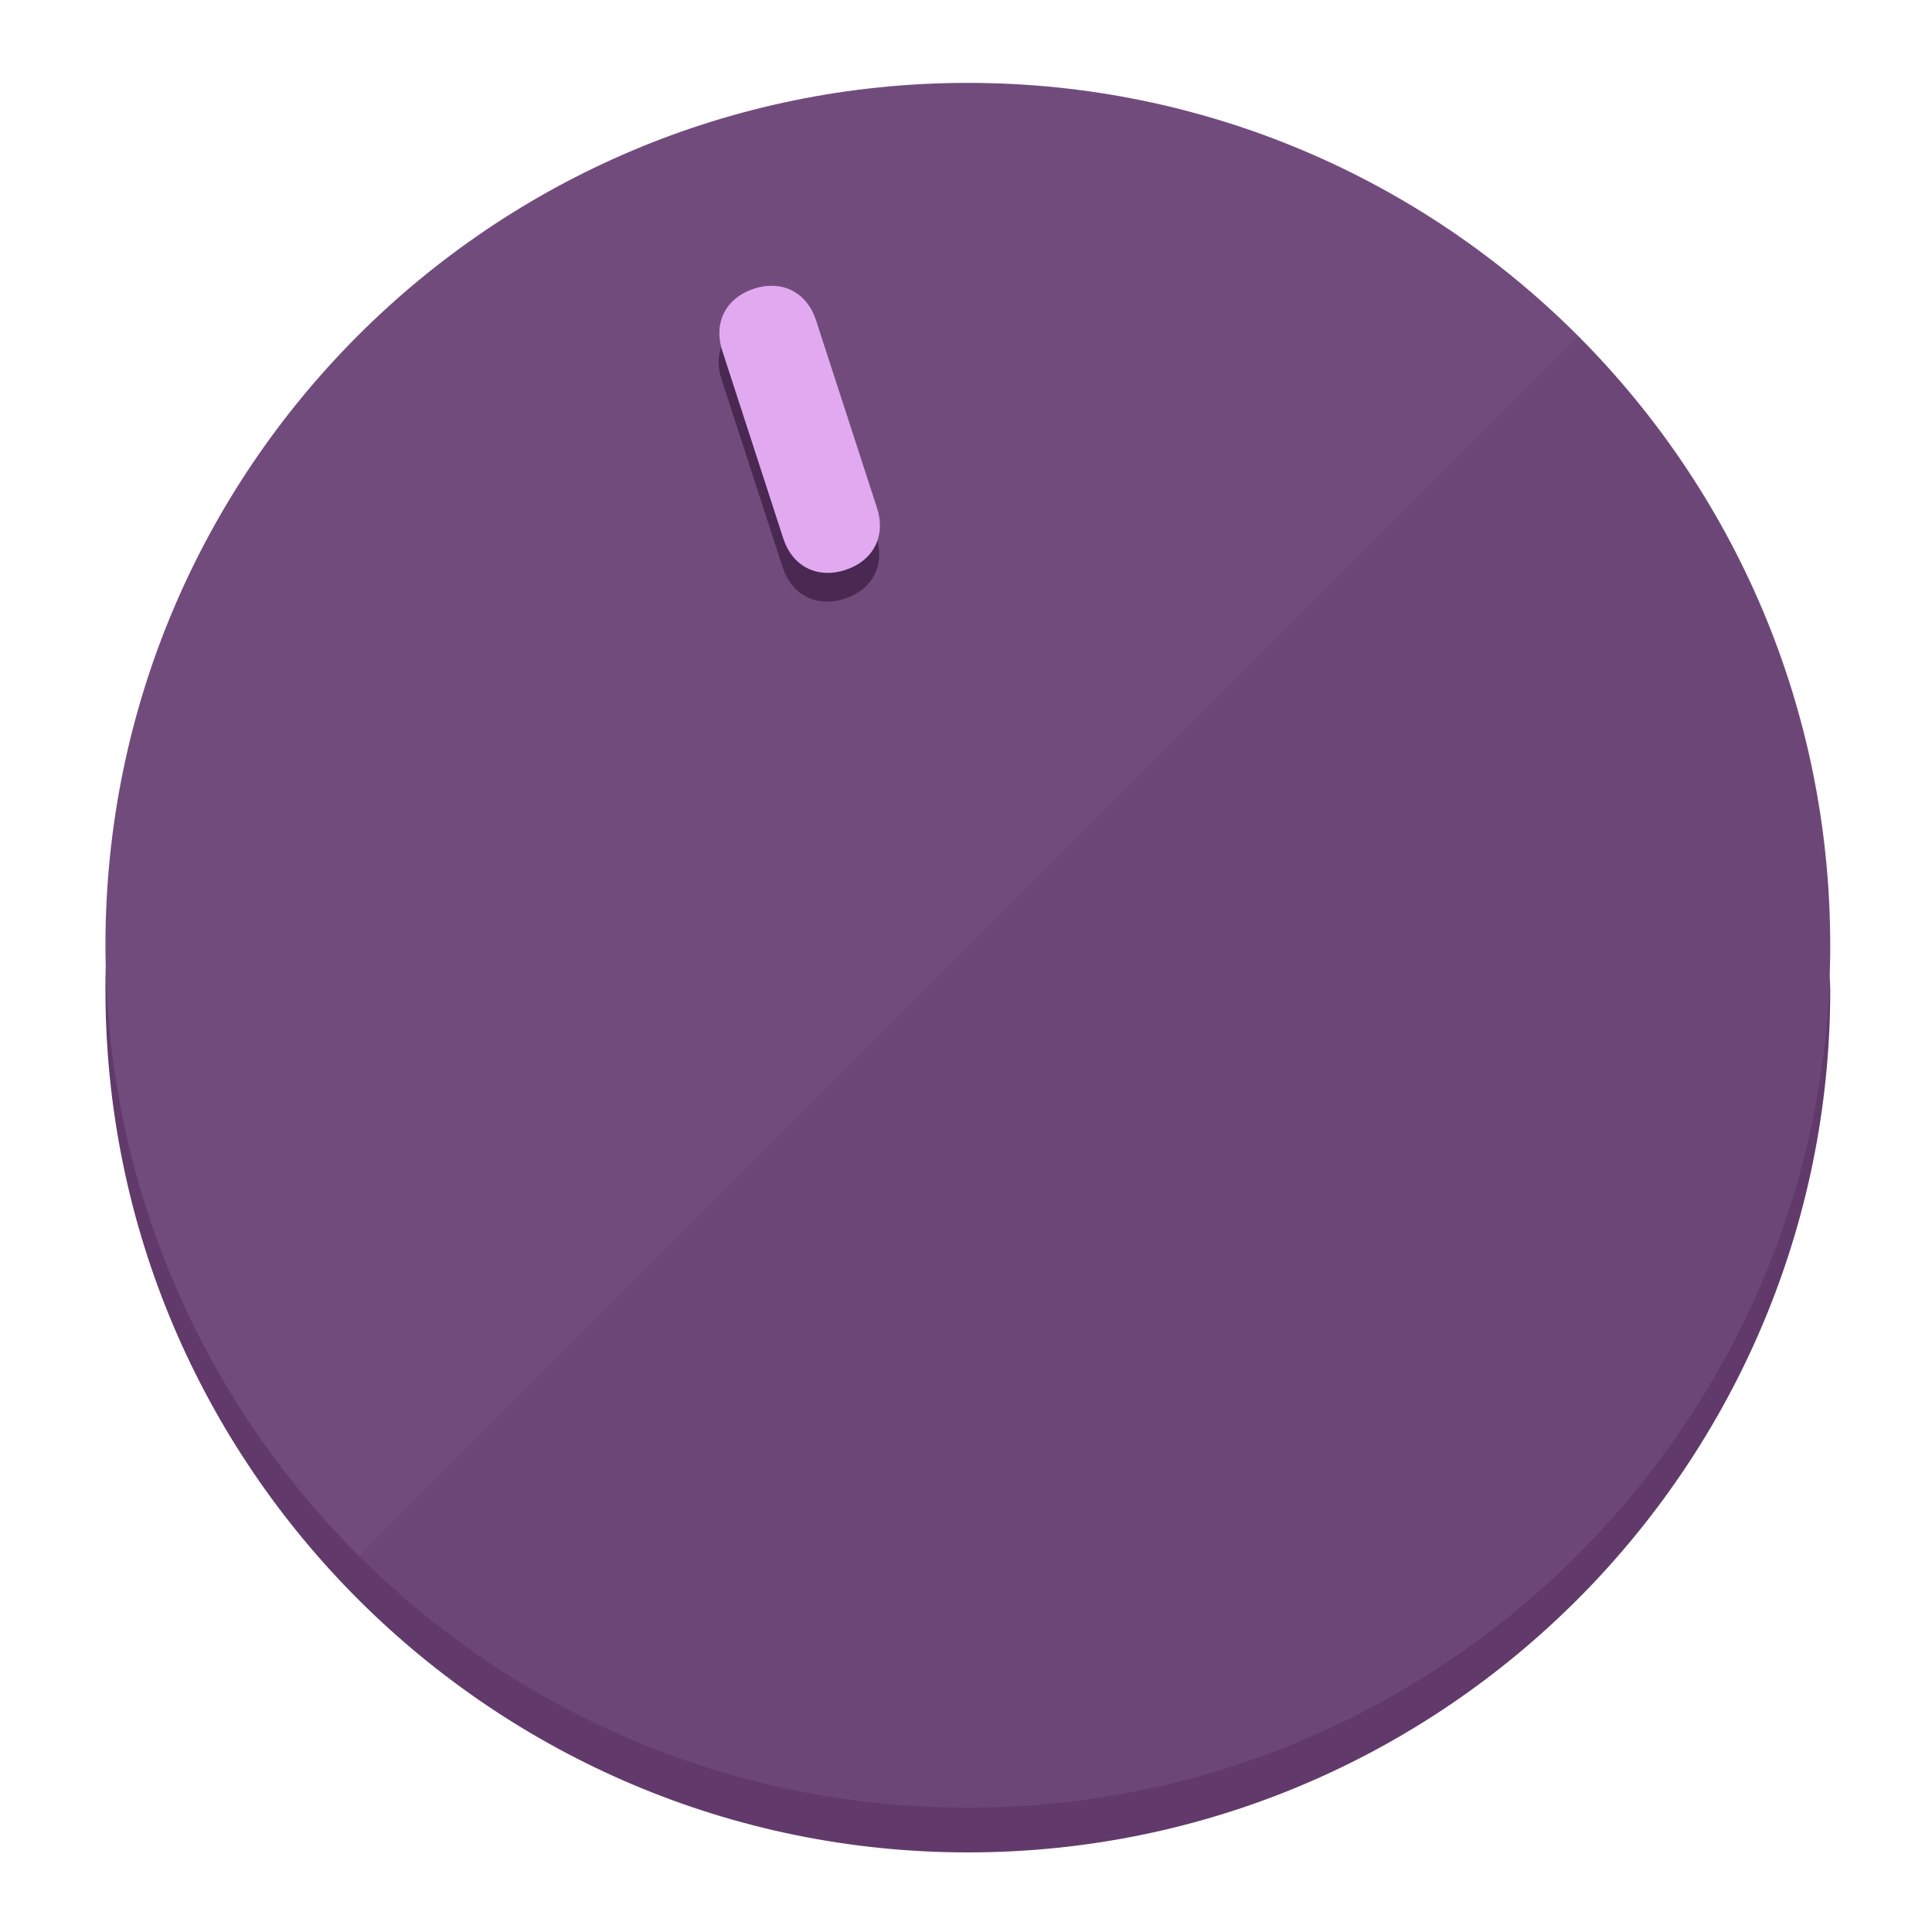
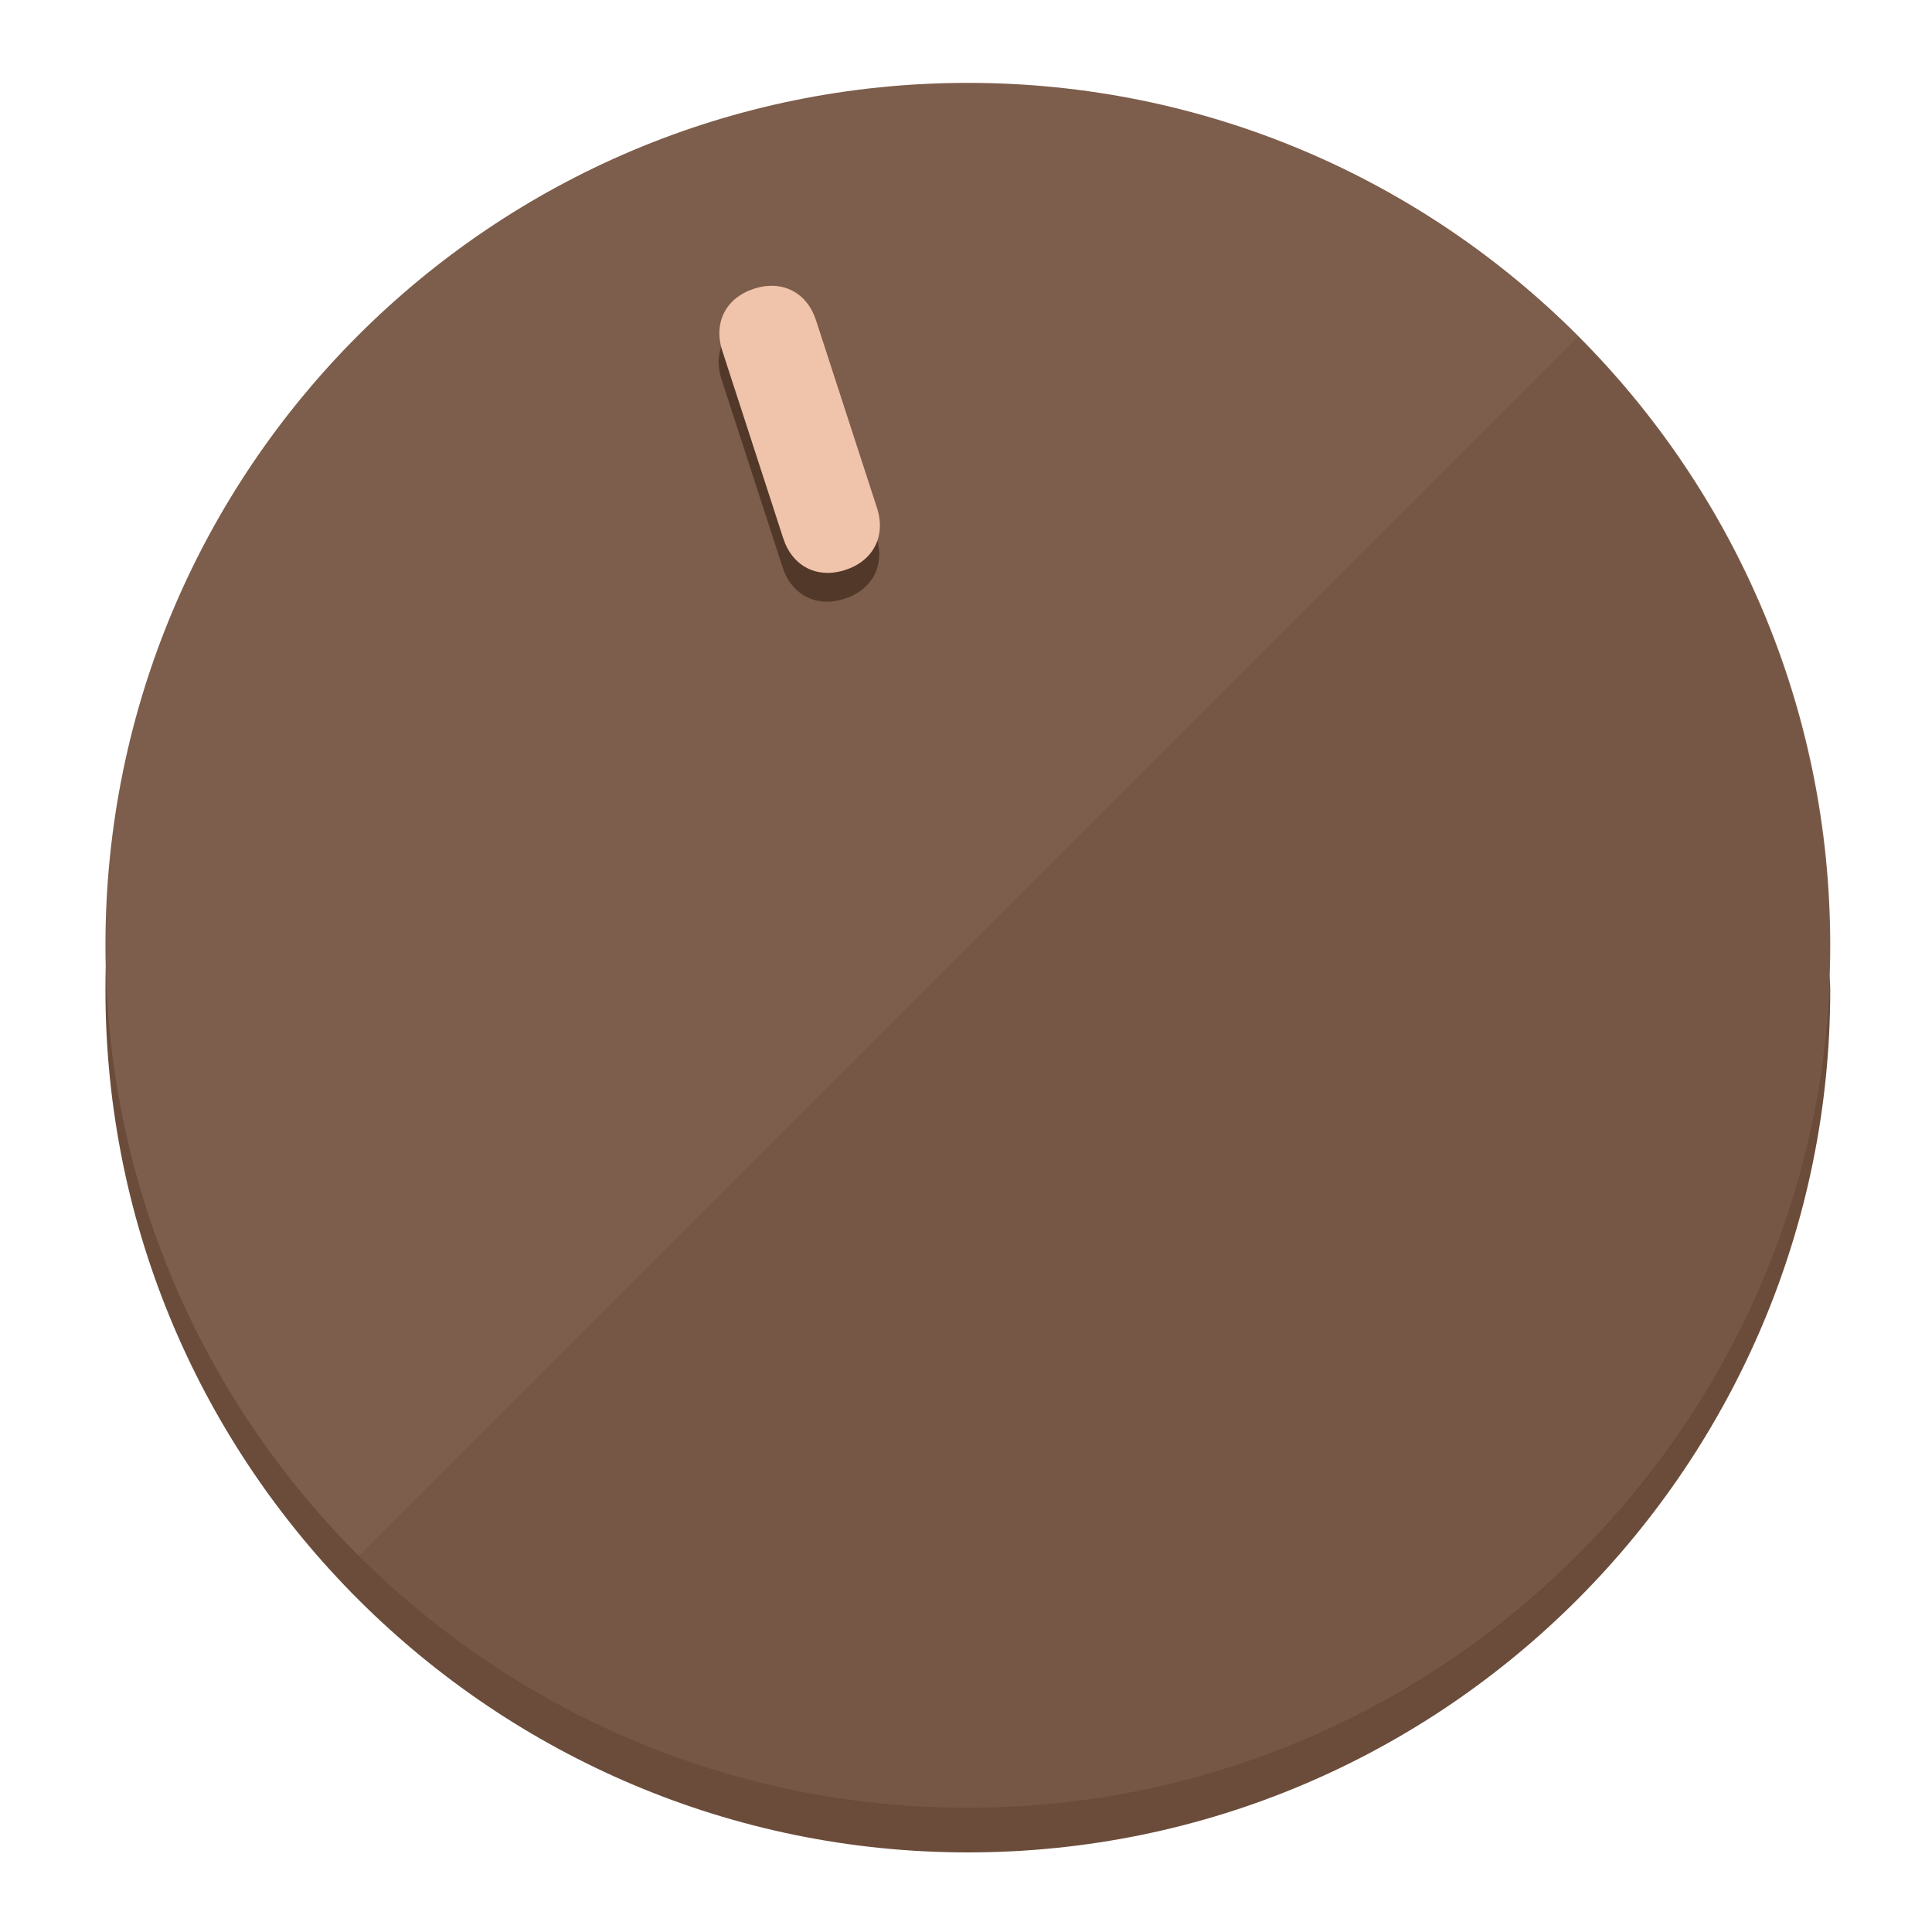
<svg xmlns="http://www.w3.org/2000/svg" height="120px" width="120px" version="1.1" id="Layer_1" viewBox="0 0 496.8 496.8" xml:space="preserve">
  <defs id="defs23" />
  <g id="g3158">
-     <path style="display:inline;fill:#613A6B;fill-opacity:1;stroke-width:1.584" d="m 248.875,445.92 c 116.582,0 212.89,-91.238 220.493,-205.286 0,5.069 1.267,8.87 1.267,13.939 0,121.651 -98.842,221.76 -221.76,221.76 -121.651,0 -221.76,-98.842 -221.76,-221.76 0,-5.069 0,-8.87 1.267,-13.939 7.603,114.048 103.91,205.286 220.493,205.286 z" id="path8" />
-     <circle style="display:inline;fill:#724B7D;fill-opacity:1;stroke-width:1.584" cx="248.875" cy="243.071" r="221.76" id="circle12" />
-     <path style="display:inline;fill:#492952;fill-opacity:0.154;stroke-width:1.587" d="m 405.744,86.606 c 86.308,86.308 86.308,227.193 0,313.5 -86.308,86.308 -227.193,86.308 -313.5,0" id="path14" />
+     <path style="display:inline;fill:#6B4C3A;fill-opacity:1;stroke-width:1.584" d="m 248.875,445.92 c 116.582,0 212.89,-91.238 220.493,-205.286 0,5.069 1.267,8.87 1.267,13.939 0,121.651 -98.842,221.76 -221.76,221.76 -121.651,0 -221.76,-98.842 -221.76,-221.76 0,-5.069 0,-8.87 1.267,-13.939 7.603,114.048 103.91,205.286 220.493,205.286 z" id="path8" />
+     <circle style="display:inline;fill:#7D5D4B;fill-opacity:1;stroke-width:1.584" cx="248.875" cy="243.071" r="221.76" id="circle12" />
+     <path style="display:inline;fill:#523829;fill-opacity:0.154;stroke-width:1.587" d="m 405.744,86.606 c 86.308,86.308 86.308,227.193 0,313.5 -86.308,86.308 -227.193,86.308 -313.5,0" id="path14" />
  </g>
  <g id="g3198">
    <circle style="display:none;fill:#000000;fill-opacity:0;stroke-width:1.584" cx="161.035" cy="308.441" r="221.76" id="circle12-3" transform="rotate(-18)" />
-     <path style="display:inline;fill:#492952;fill-opacity:1;stroke-width:1.584" d="m 225.329,137.988 c 2.35,7.231 -0.905,13.618 -8.136,15.968 v 0 c -7.231,2.35 -13.618,-0.905 -15.968,-8.136 L 185.562,97.613 c -2.349,-7.231 0.905,-13.618 8.136,-15.968 v 0 c 7.231,-2.35 13.618,0.905 15.968,8.136 z" id="path3789" />
-     <path style="display:inline;fill:#E1AAF0;stroke-width:1.584" d="m 225.506,130.588 c 2.35,7.231 -0.905,13.618 -8.136,15.968 v 0 c -7.231,2.35 -13.618,-0.905 -15.968,-8.136 L 185.739,90.213 c -2.35,-7.231 0.905,-13.618 8.136,-15.968 v 0 c 7.231,-2.35 13.618,0.905 15.968,8.136 z" id="path915" />
+     <path style="display:inline;fill:#523829;fill-opacity:1;stroke-width:1.584" d="m 225.329,137.988 c 2.35,7.231 -0.905,13.618 -8.136,15.968 v 0 c -7.231,2.35 -13.618,-0.905 -15.968,-8.136 L 185.562,97.613 c -2.349,-7.231 0.905,-13.618 8.136,-15.968 v 0 c 7.231,-2.35 13.618,0.905 15.968,8.136 z" id="path3789" />
+     <path style="display:inline;fill:#F0C4AA;stroke-width:1.584" d="m 225.506,130.588 c 2.35,7.231 -0.905,13.618 -8.136,15.968 v 0 c -7.231,2.35 -13.618,-0.905 -15.968,-8.136 L 185.739,90.213 c -2.35,-7.231 0.905,-13.618 8.136,-15.968 v 0 c 7.231,-2.35 13.618,0.905 15.968,8.136 z" id="path915" />
  </g>
</svg>
